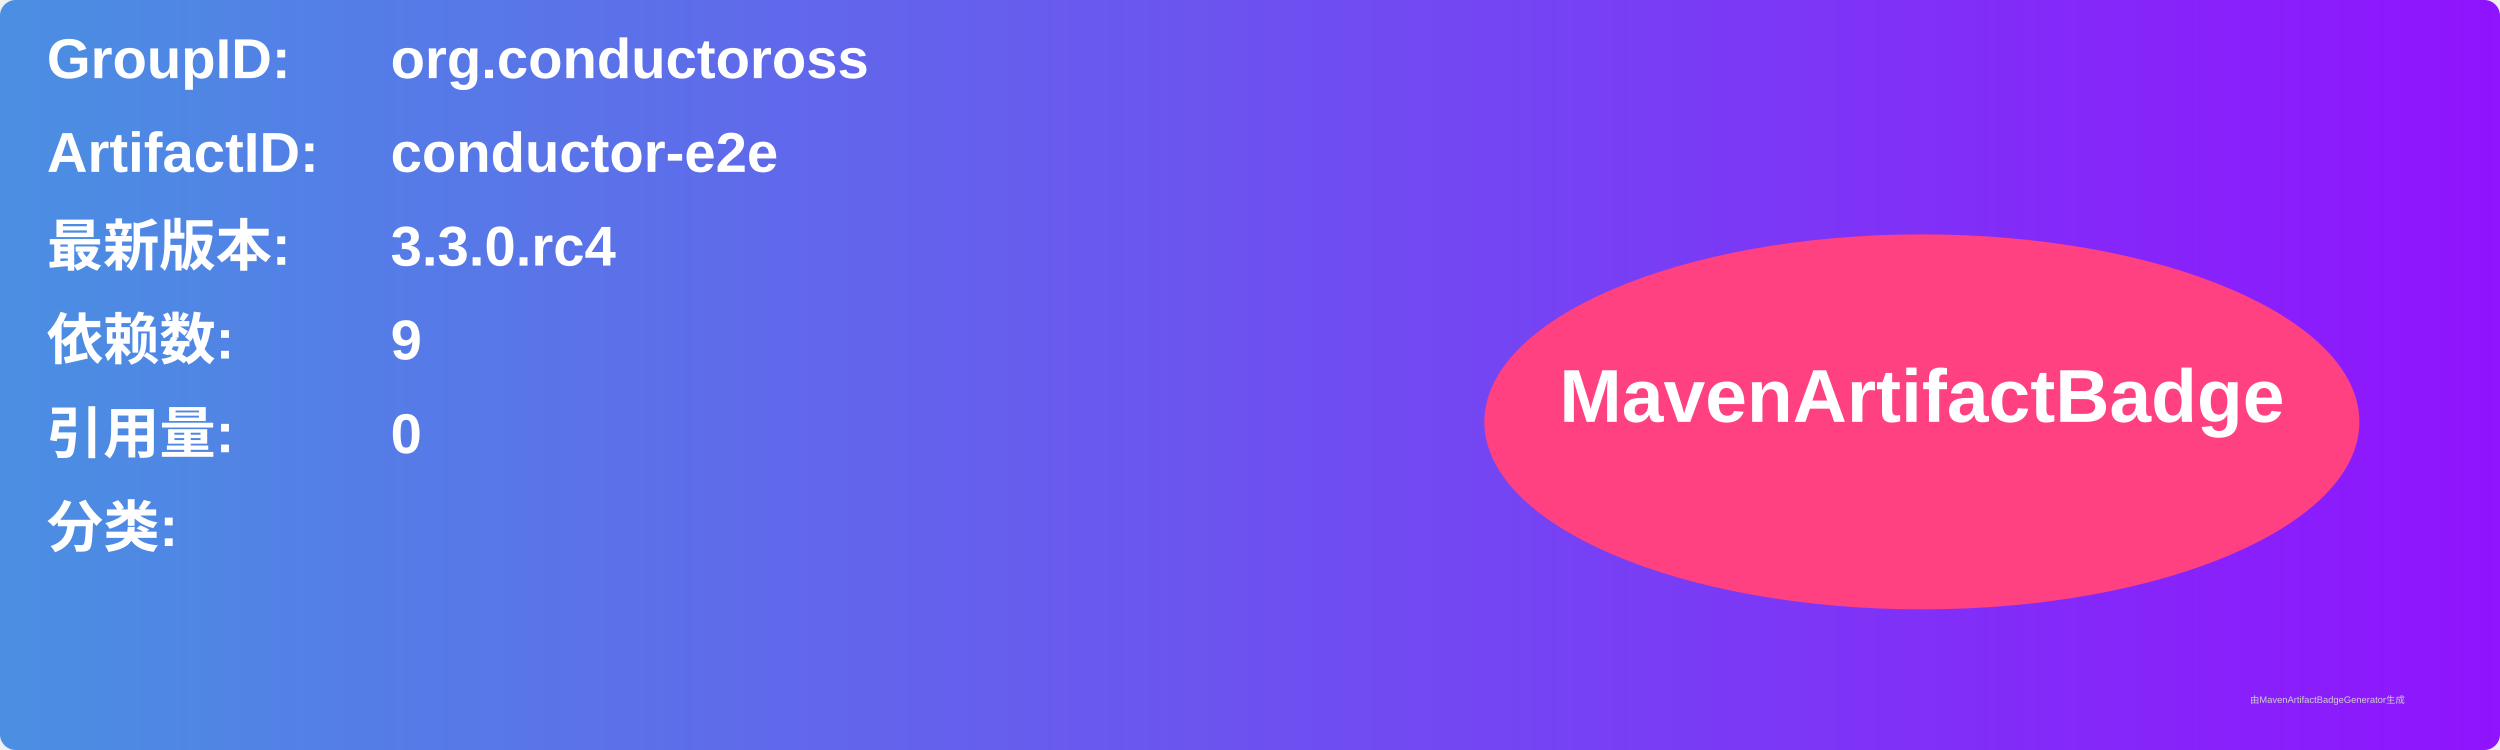
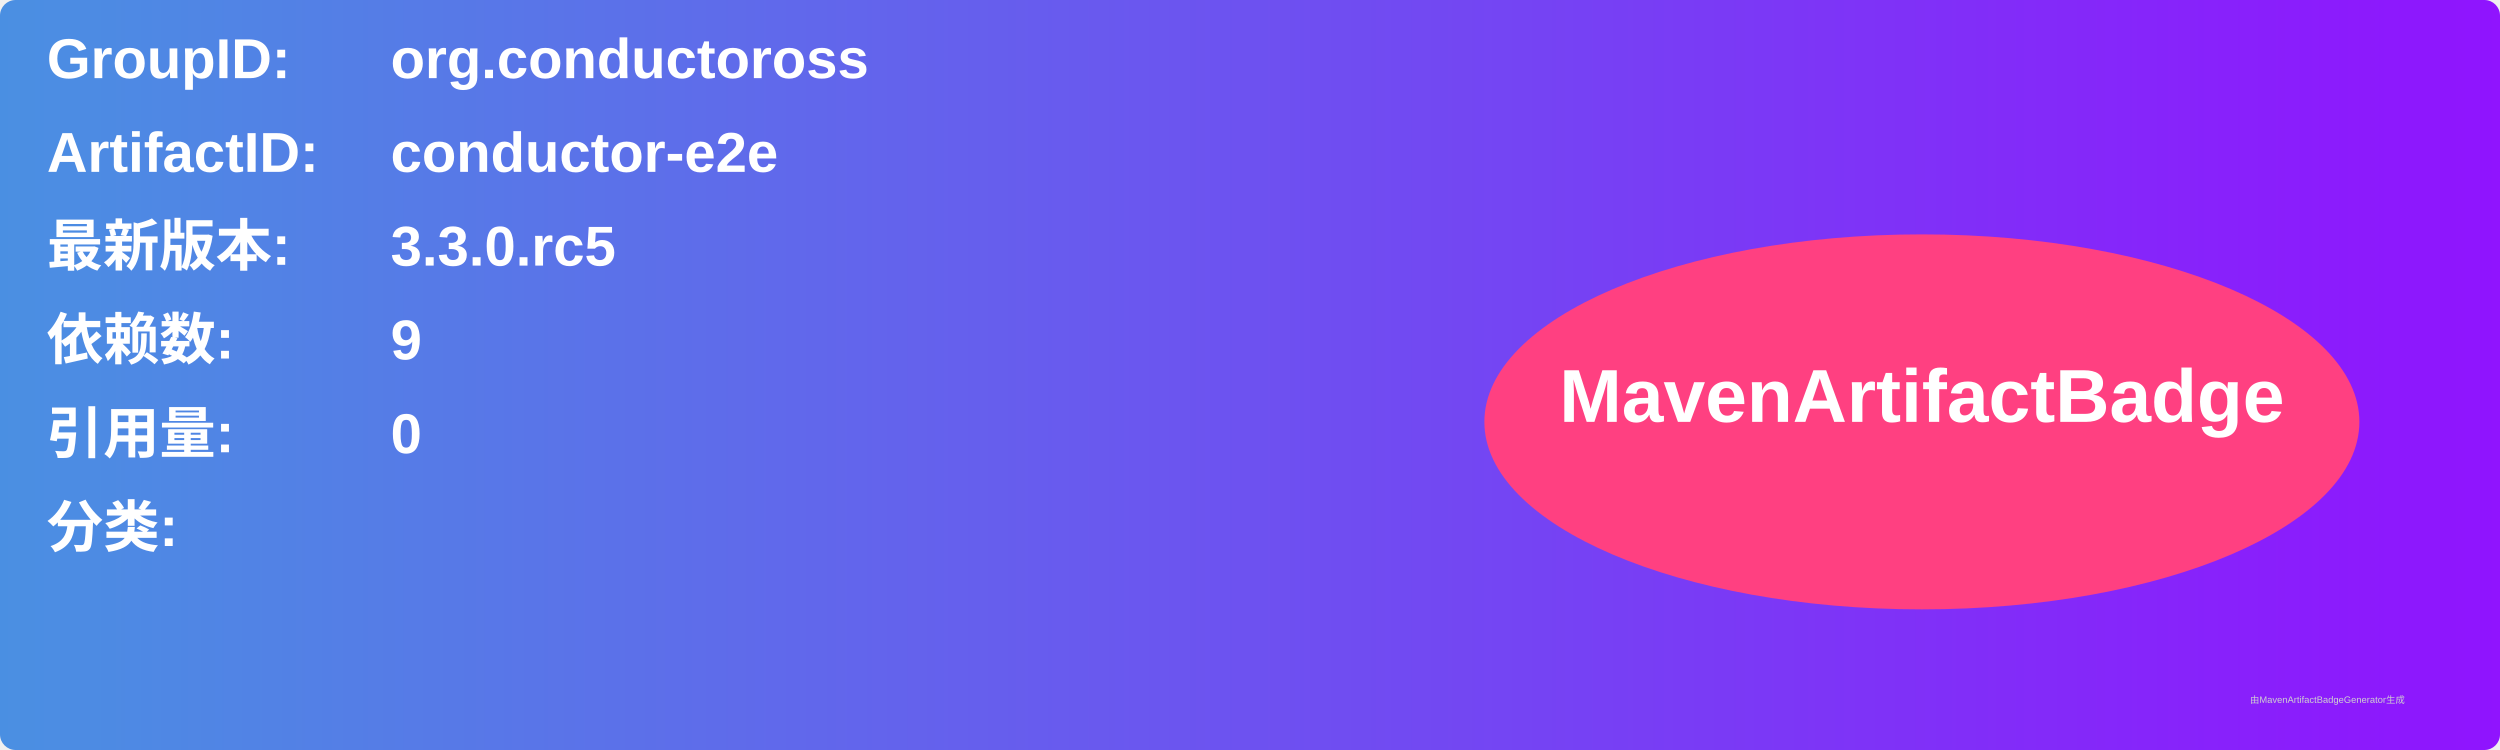
<svg xmlns="http://www.w3.org/2000/svg" width="800" height="240" viewBox="0 0 800 240">
  <linearGradient id="grad" x1="0%" y1="0%" x2="100%" y2="0%">
    <stop offset="0%" stop-color="#4a90e2" />
    <stop offset="100%" stop-color="#9013fe" />
  </linearGradient>
  <rect width="100%" height="100%" rx="5" ry="5" fill="url(#grad)" />
  <g transform="translate(15, 15)">
    <text x="0" y="10" font-family="Arial" font-size="18" fill="white" font-weight="bold" width="260">GroupID:</text>
    <text x="110" y="10" font-family="Arial" font-size="18" fill="white" font-weight="bold" width="460">org.conductoross</text>
    <text x="0" y="40" font-family="Arial" font-size="18" fill="white" font-weight="bold" width="260">ArtifactID:</text>
    <text x="110" y="40" font-family="Arial" font-size="18" fill="white" font-weight="bold" width="460">conductor-e2e</text>
    <text x="0" y="70" font-family="Arial" font-size="18" fill="white" font-weight="bold">最新版本:</text>
    <text x="110" y="70" font-family="Arial" font-size="18" fill="white" font-weight="bold">
-       <tspan font-weight="bold">3.3.0.rc4</tspan>
+       <tspan font-weight="bold">3.3.0.rc5</tspan>
    </text>
    <text x="0" y="100" font-family="Arial" font-size="18" fill="white" font-weight="bold">依赖数: </text>
    <text x="110" y="100" font-family="Arial" font-size="18" fill="white">
      <tspan font-weight="bold">9</tspan>
    </text>
    <text x="0" y="130" font-family="Arial" font-size="18" fill="white" font-weight="bold">引用量: </text>
    <text x="110" y="130" font-family="Arial" font-size="18" fill="white">
      <tspan font-weight="bold">0</tspan>
    </text>
    <text x="0" y="160" font-family="Arial" font-size="18" fill="white" font-weight="bold">分类:</text>
    <text x="10" y="190" font-family="Arial" font-size="10" fill="white">
      <tspan font-weight="bold" />
    </text>
    <ellipse cx="600" cy="120" rx="140" ry="60" fill="#ff4081" />
    <text x="600" y="120" text-anchor="middle" font-family="Arial" font-size="24" fill="white" font-weight="bold">MavenArtifactBadge</text>
  </g>
  <text x="720" y="225" font-family="Arial" font-size="3" fill="#d0d0d0">由MavenArtifactBadgeGenerator生成</text>
</svg>
